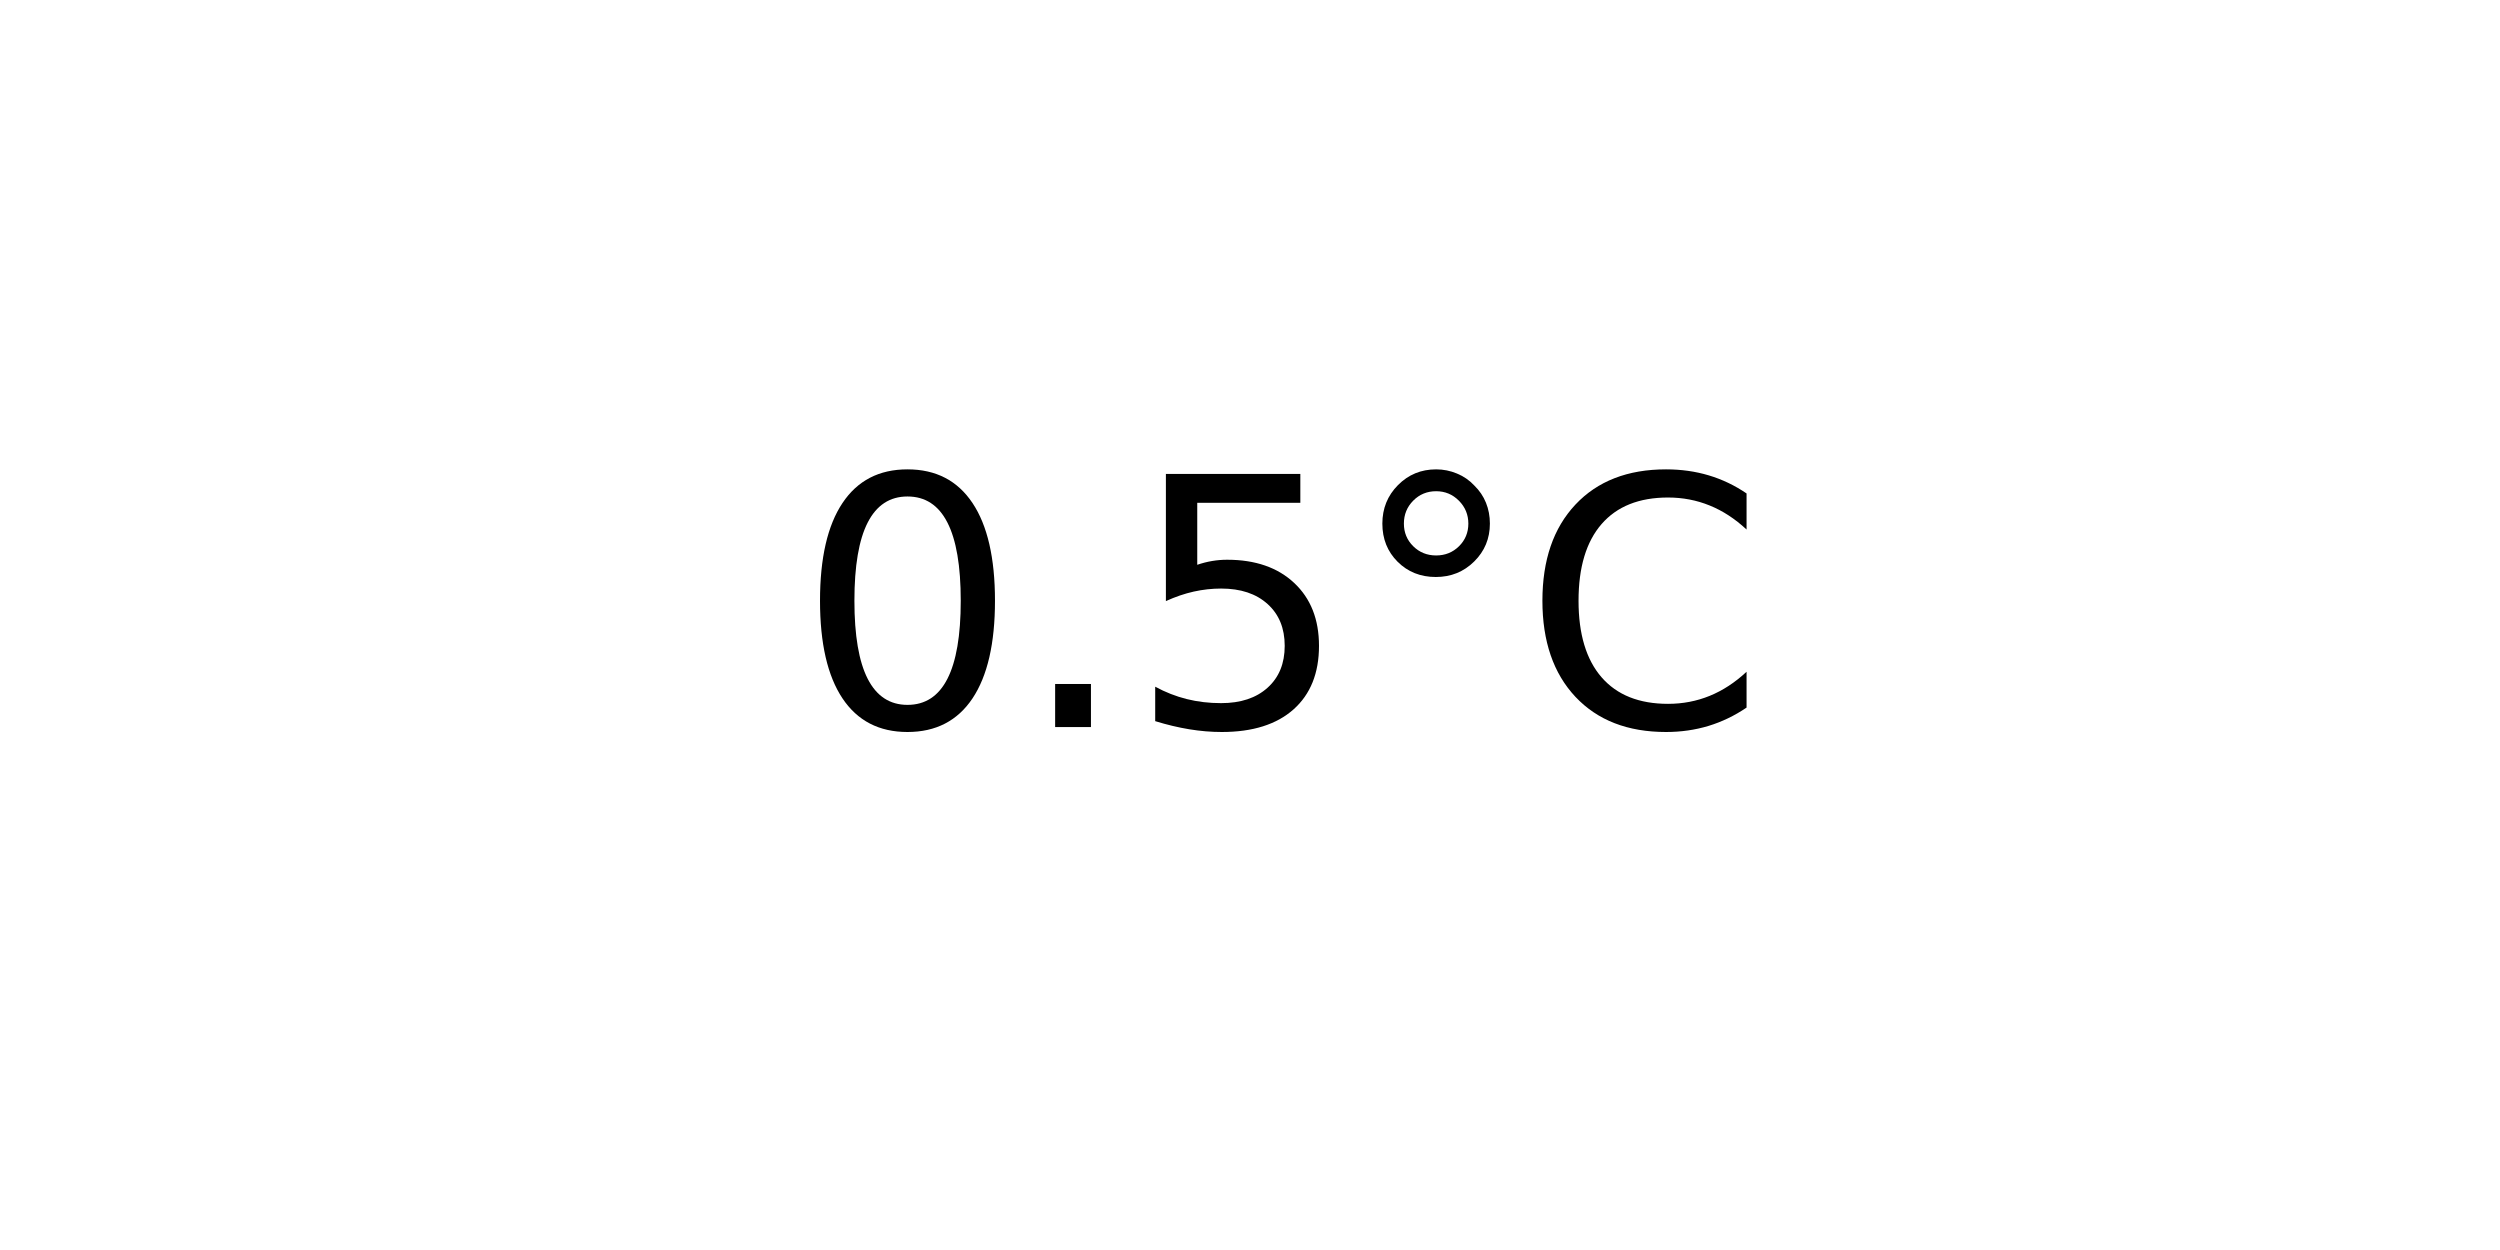
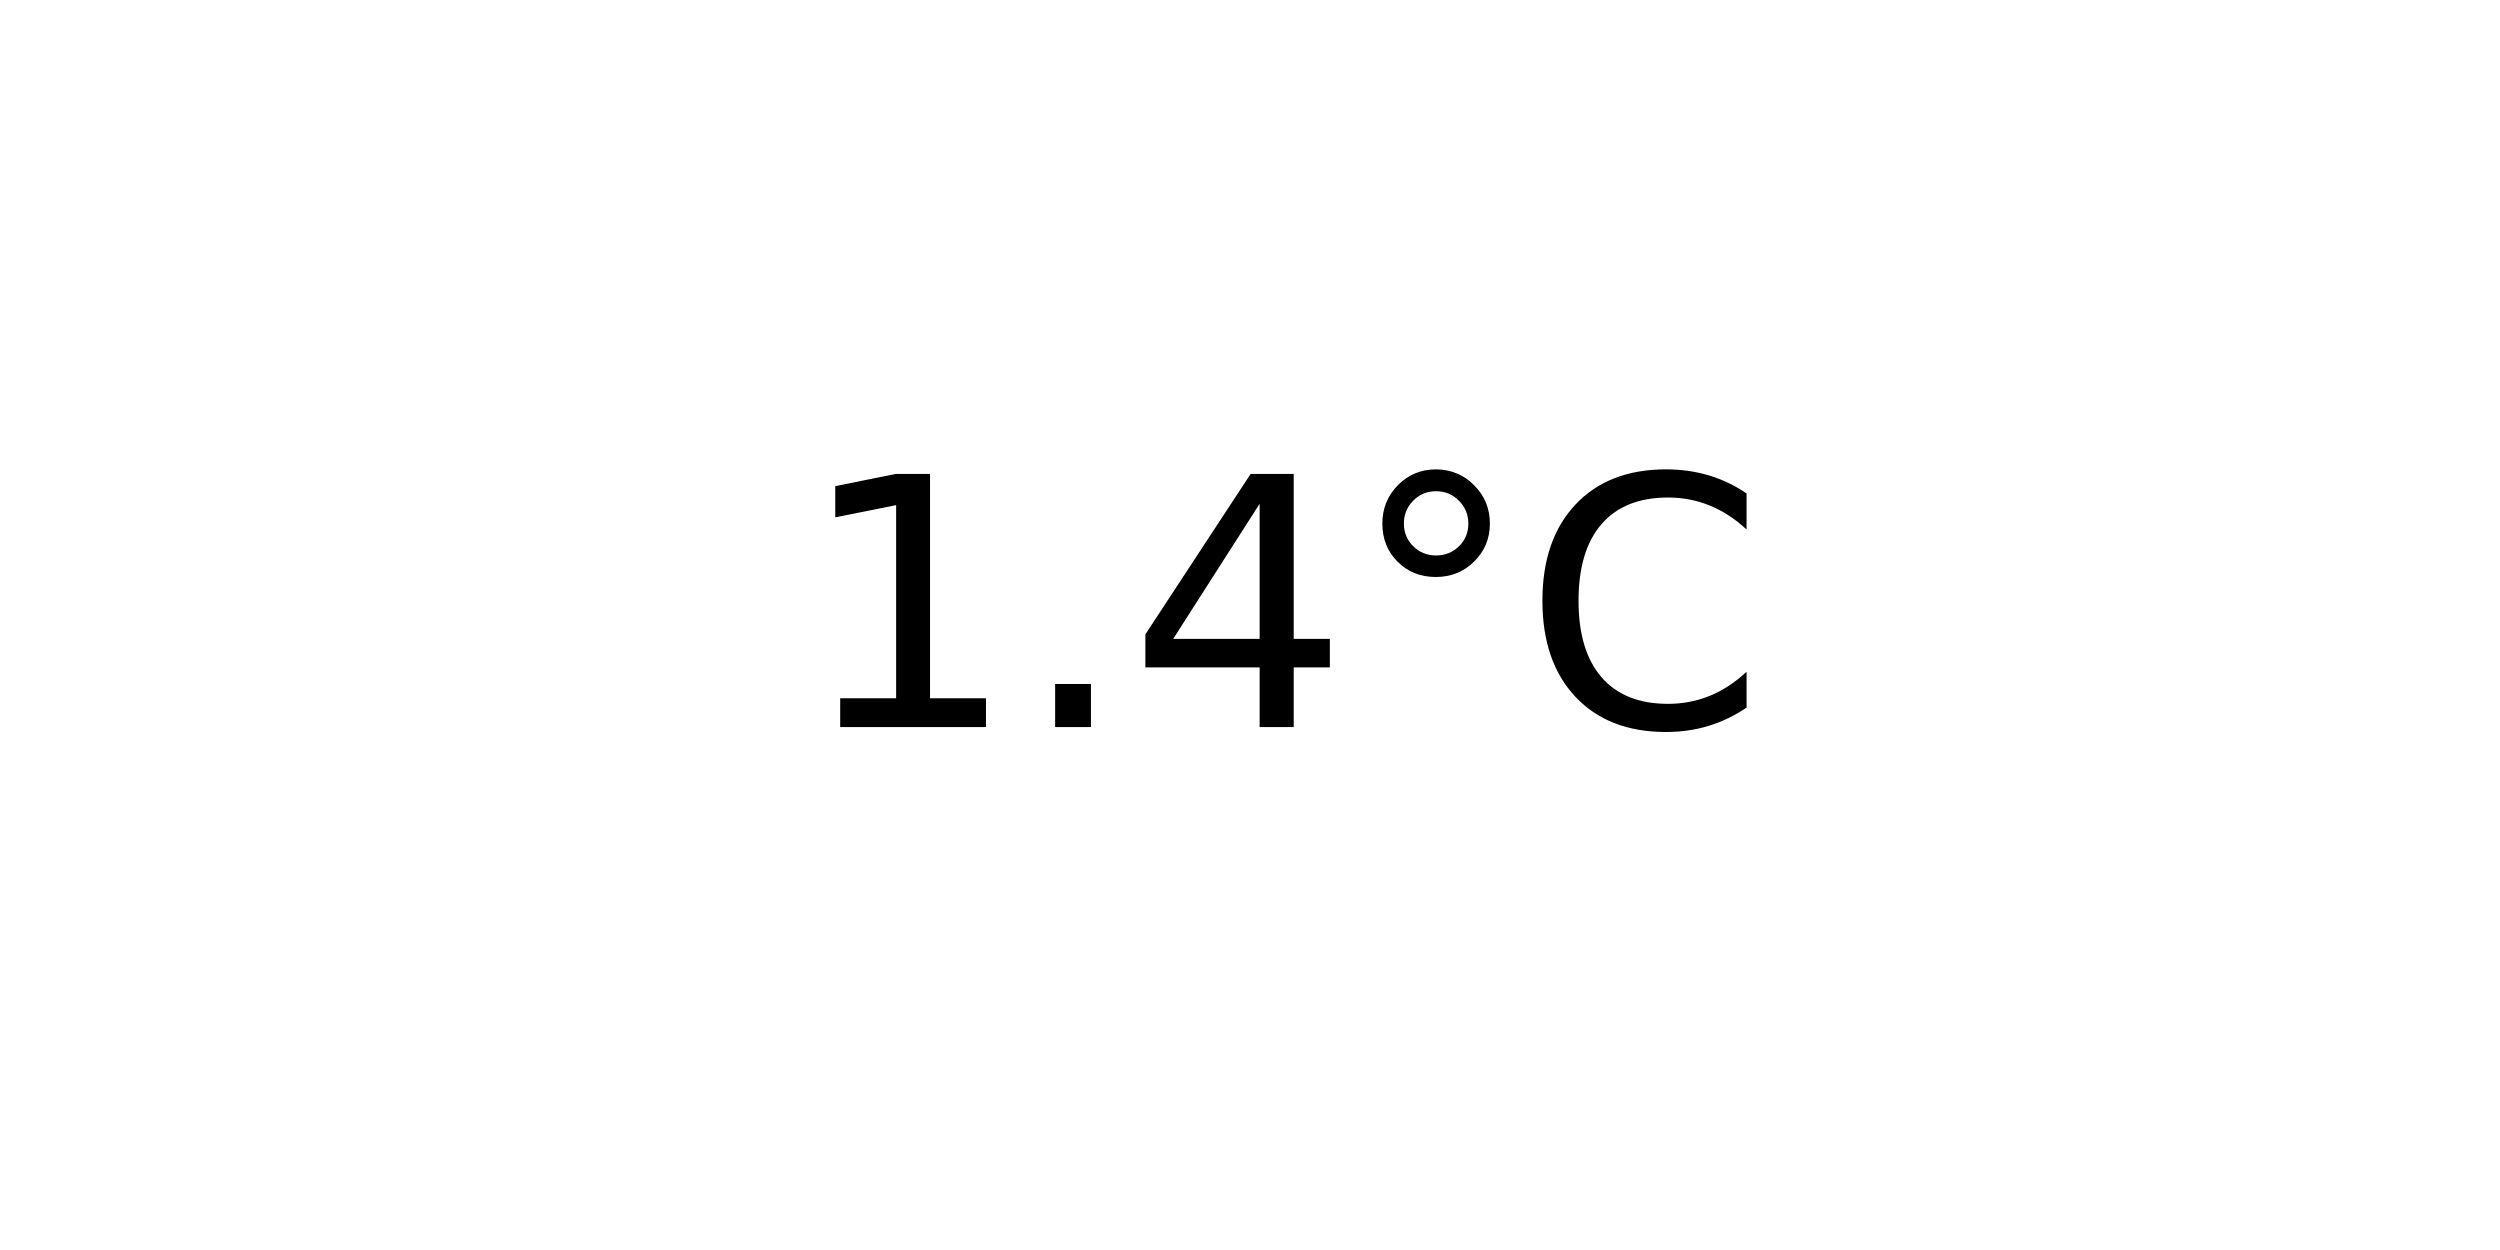
<svg xmlns="http://www.w3.org/2000/svg" xmlns:xlink="http://www.w3.org/1999/xlink" width="72pt" height="36pt" viewBox="0 0 72 36" version="1.1">
  <defs>
    <style type="text/css">*{stroke-linejoin: round; stroke-linecap: butt}</style>
  </defs>
  <g id="figure_1">
    <g id="axes_1">
      <g id="text_1">
        <g transform="translate(22.95703 20.93937) scale(0.1 -0.1)">
          <defs>
-             <path id="DejaVuSans-30" d="M 2034 4250  Q 1547 4250 1301 3770  Q 1056 3291 1056 2328  Q 1056 1369 1301 889  Q 1547 409 2034 409  Q 2525 409 2770 889  Q 3016 1369 3016 2328  Q 3016 3291 2770 3770  Q 2525 4250 2034 4250  z M 2034 4750  Q 2819 4750 3233 4129  Q 3647 3509 3647 2328  Q 3647 1150 3233 529  Q 2819 -91 2034 -91  Q 1250 -91 836 529  Q 422 1150 422 2328  Q 422 3509 836 4129  Q 1250 4750 2034 4750  z " transform="scale(0.015625)" />
+             <path id="DejaVuSans-31" d="M 794 531  L 1825 531  L 1825 4091  L 703 3866  L 703 4441  L 1819 4666  L 2450 4666  L 2450 531  L 3481 531  L 3481 0  L 794 0  L 794 531  z " transform="scale(0.015625)" />
            <path id="DejaVuSans-2e" d="M 684 794  L 1344 794  L 1344 0  L 684 0  L 684 794  z " transform="scale(0.015625)" />
-             <path id="DejaVuSans-35" d="M 691 4666  L 3169 4666  L 3169 4134  L 1269 4134  L 1269 2991  Q 1406 3038 1543 3061  Q 1681 3084 1819 3084  Q 2600 3084 3056 2656  Q 3513 2228 3513 1497  Q 3513 744 3044 326  Q 2575 -91 1722 -91  Q 1428 -91 1123 -41  Q 819 9 494 109  L 494 744  Q 775 591 1075 516  Q 1375 441 1709 441  Q 2250 441 2565 725  Q 2881 1009 2881 1497  Q 2881 1984 2565 2268  Q 2250 2553 1709 2553  Q 1456 2553 1204 2497  Q 953 2441 691 2322  L 691 4666  z " transform="scale(0.015625)" />
+             <path id="DejaVuSans-34" d="M 2419 4116  L 825 1625  L 2419 1625  L 2419 4116  z M 2253 4666  L 3047 4666  L 3047 1625  L 3713 1625  L 3713 1100  L 3047 1100  L 3047 0  L 2419 0  L 2419 1100  L 313 1100  L 313 1709  L 2253 4666  z " transform="scale(0.015625)" />
            <path id="DejaVuSans-b0" d="M 1600 4347  Q 1350 4347 1178 4173  Q 1006 4000 1006 3750  Q 1006 3503 1178 3333  Q 1350 3163 1600 3163  Q 1850 3163 2022 3333  Q 2194 3503 2194 3750  Q 2194 3997 2020 4172  Q 1847 4347 1600 4347  z M 1600 4750  Q 1800 4750 1984 4673  Q 2169 4597 2303 4453  Q 2447 4313 2519 4134  Q 2591 3956 2591 3750  Q 2591 3338 2302 3052  Q 2013 2766 1594 2766  Q 1172 2766 890 3047  Q 609 3328 609 3750  Q 609 4169 896 4459  Q 1184 4750 1600 4750  z " transform="scale(0.015625)" />
            <path id="DejaVuSans-43" d="M 4122 4306  L 4122 3641  Q 3803 3938 3442 4084  Q 3081 4231 2675 4231  Q 1875 4231 1450 3742  Q 1025 3253 1025 2328  Q 1025 1406 1450 917  Q 1875 428 2675 428  Q 3081 428 3442 575  Q 3803 722 4122 1019  L 4122 359  Q 3791 134 3420 21  Q 3050 -91 2638 -91  Q 1578 -91 968 557  Q 359 1206 359 2328  Q 359 3453 968 4101  Q 1578 4750 2638 4750  Q 3056 4750 3426 4639  Q 3797 4528 4122 4306  z " transform="scale(0.015625)" />
          </defs>
-           <use xlink:href="#DejaVuSans-30" />
+           <use xlink:href="#DejaVuSans-31" />
          <use xlink:href="#DejaVuSans-2e" x="63.623" />
-           <use xlink:href="#DejaVuSans-35" x="95.41" />
+           <use xlink:href="#DejaVuSans-34" x="95.41" />
          <use xlink:href="#DejaVuSans-b0" x="159.033" />
          <use xlink:href="#DejaVuSans-43" x="209.033" />
        </g>
      </g>
    </g>
  </g>
</svg>
